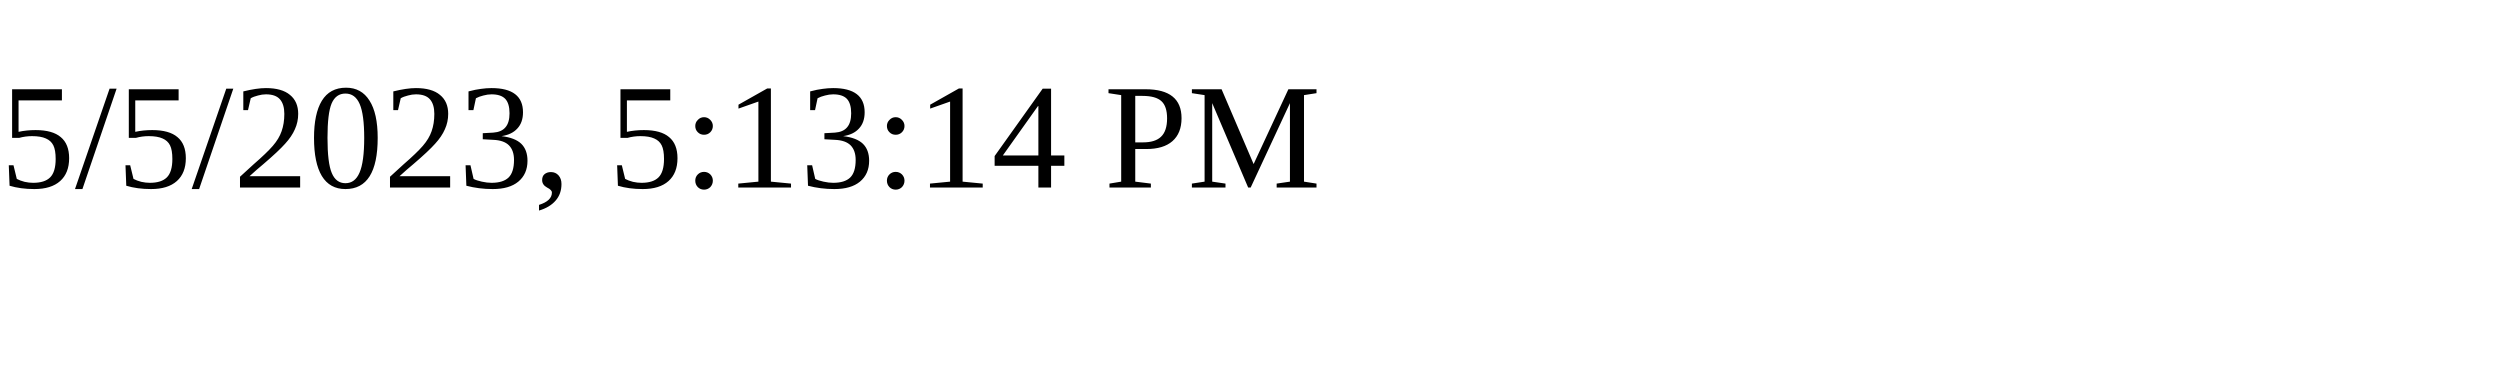
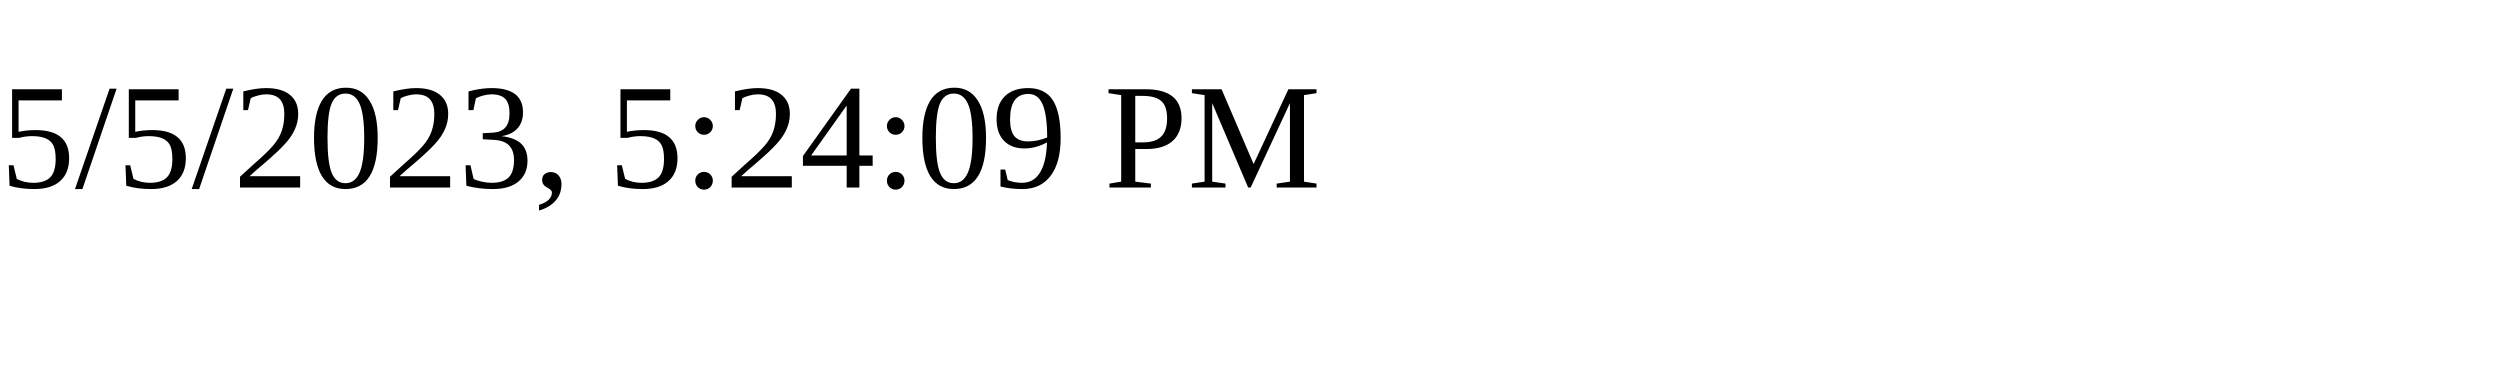
<svg xmlns="http://www.w3.org/2000/svg" height="30" width="200">
-   <text x="0" y="15">5/5/2023, 5:13:14 PM</text>
+   <text x="0" y="15">5/5/2023, 5:24:09 PM</text>
</svg>
